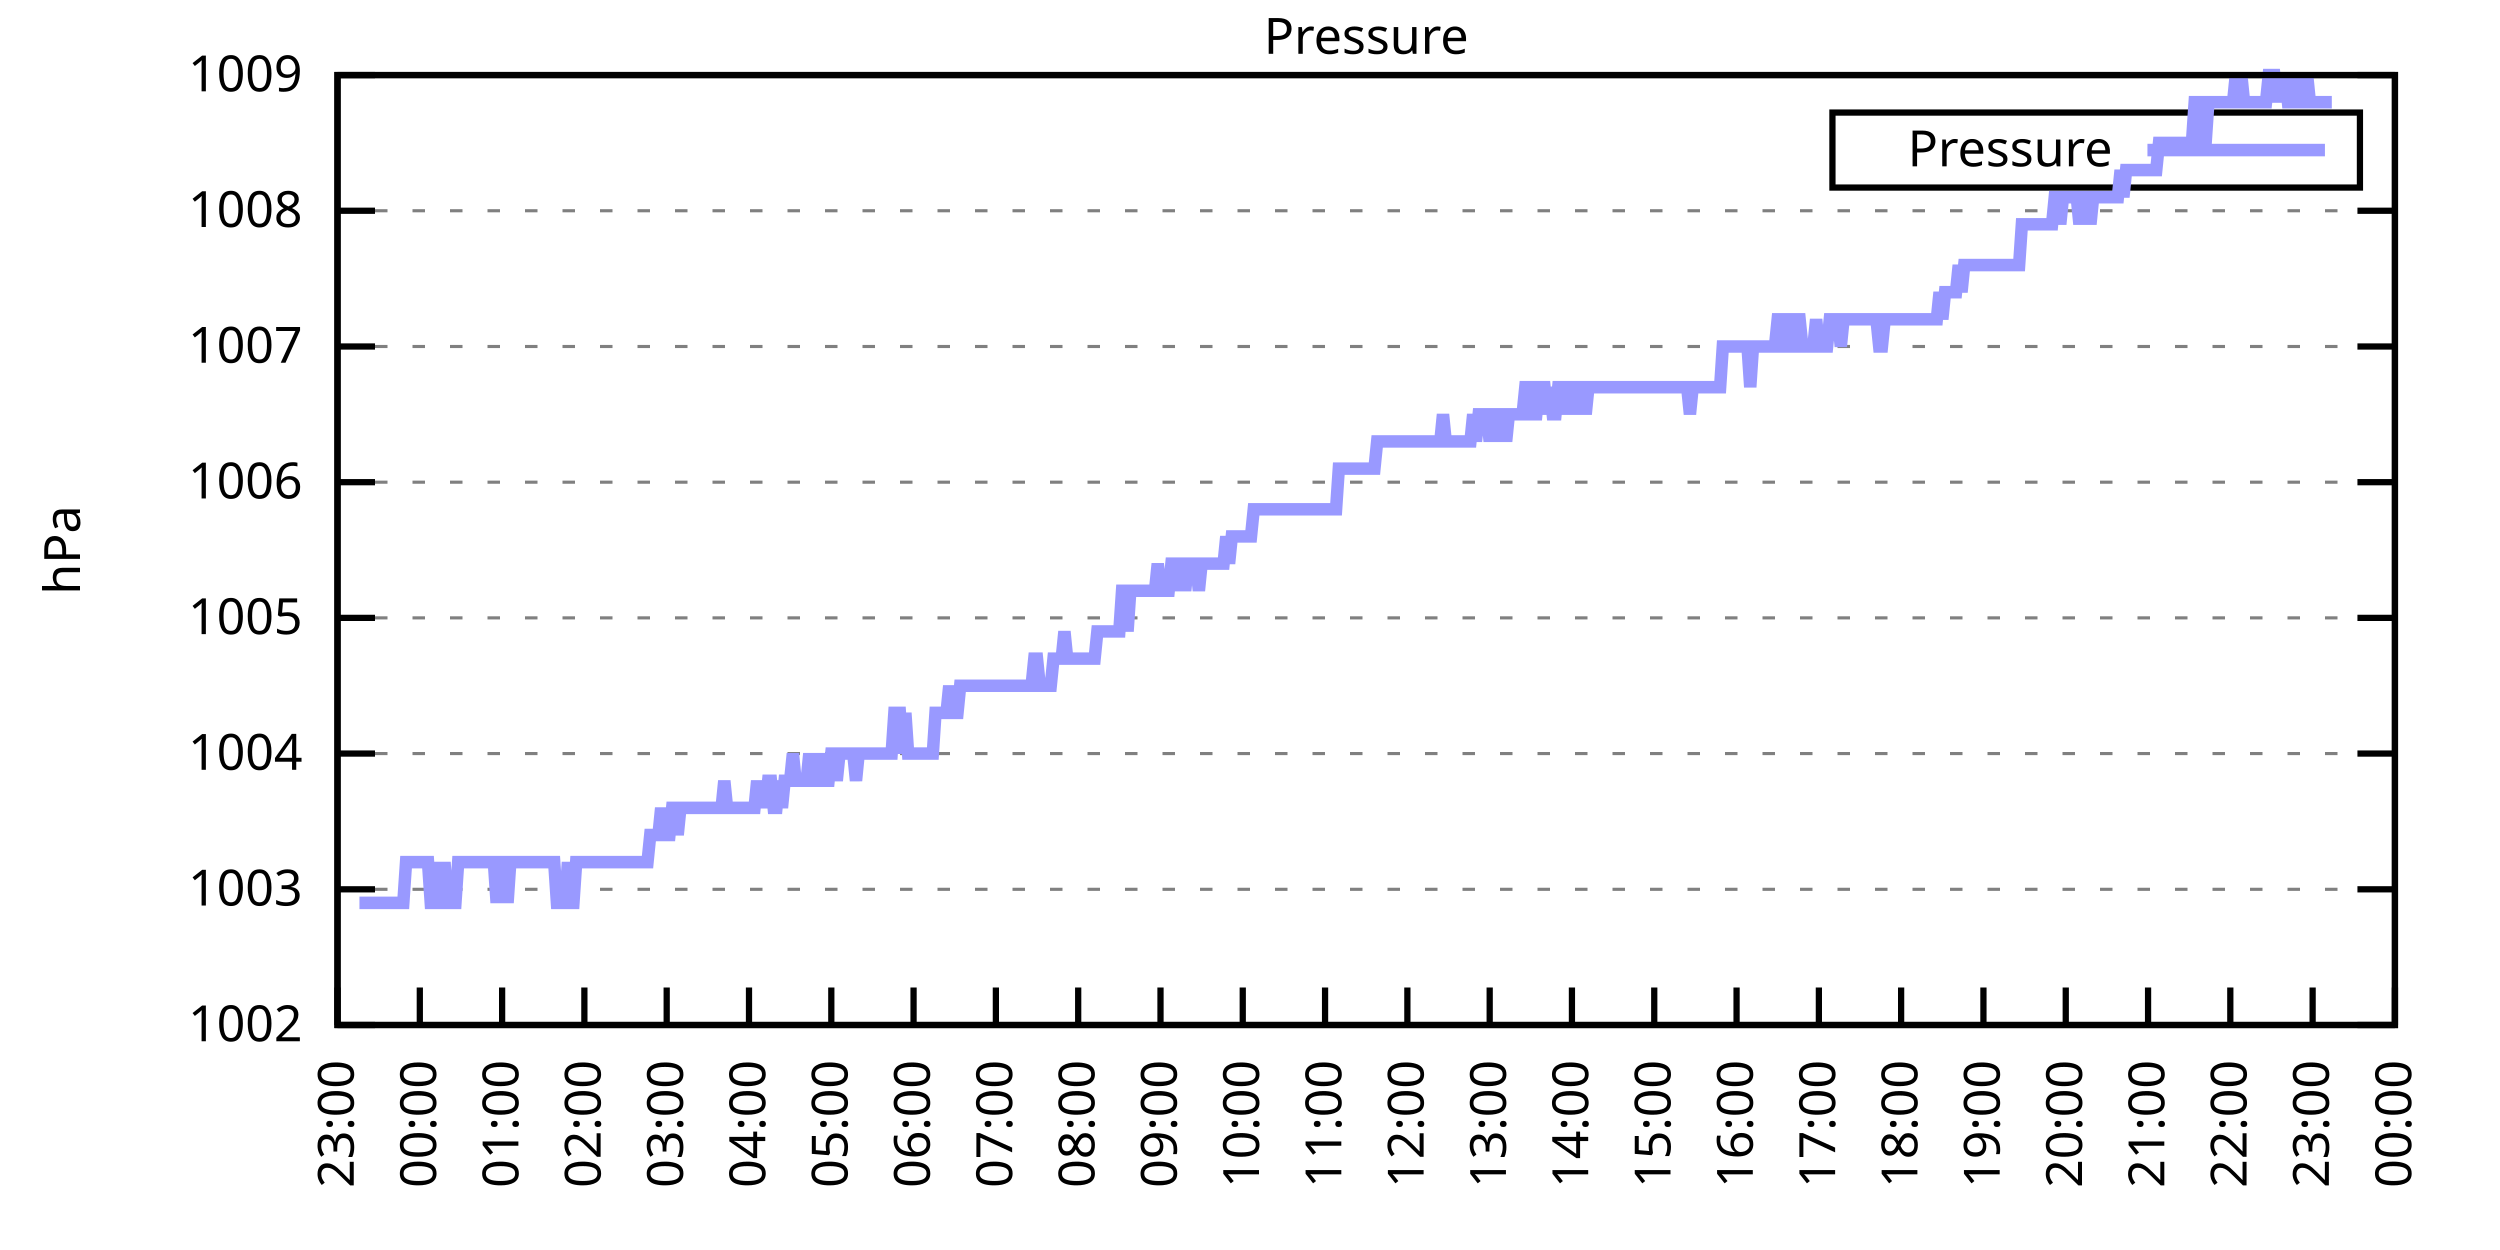
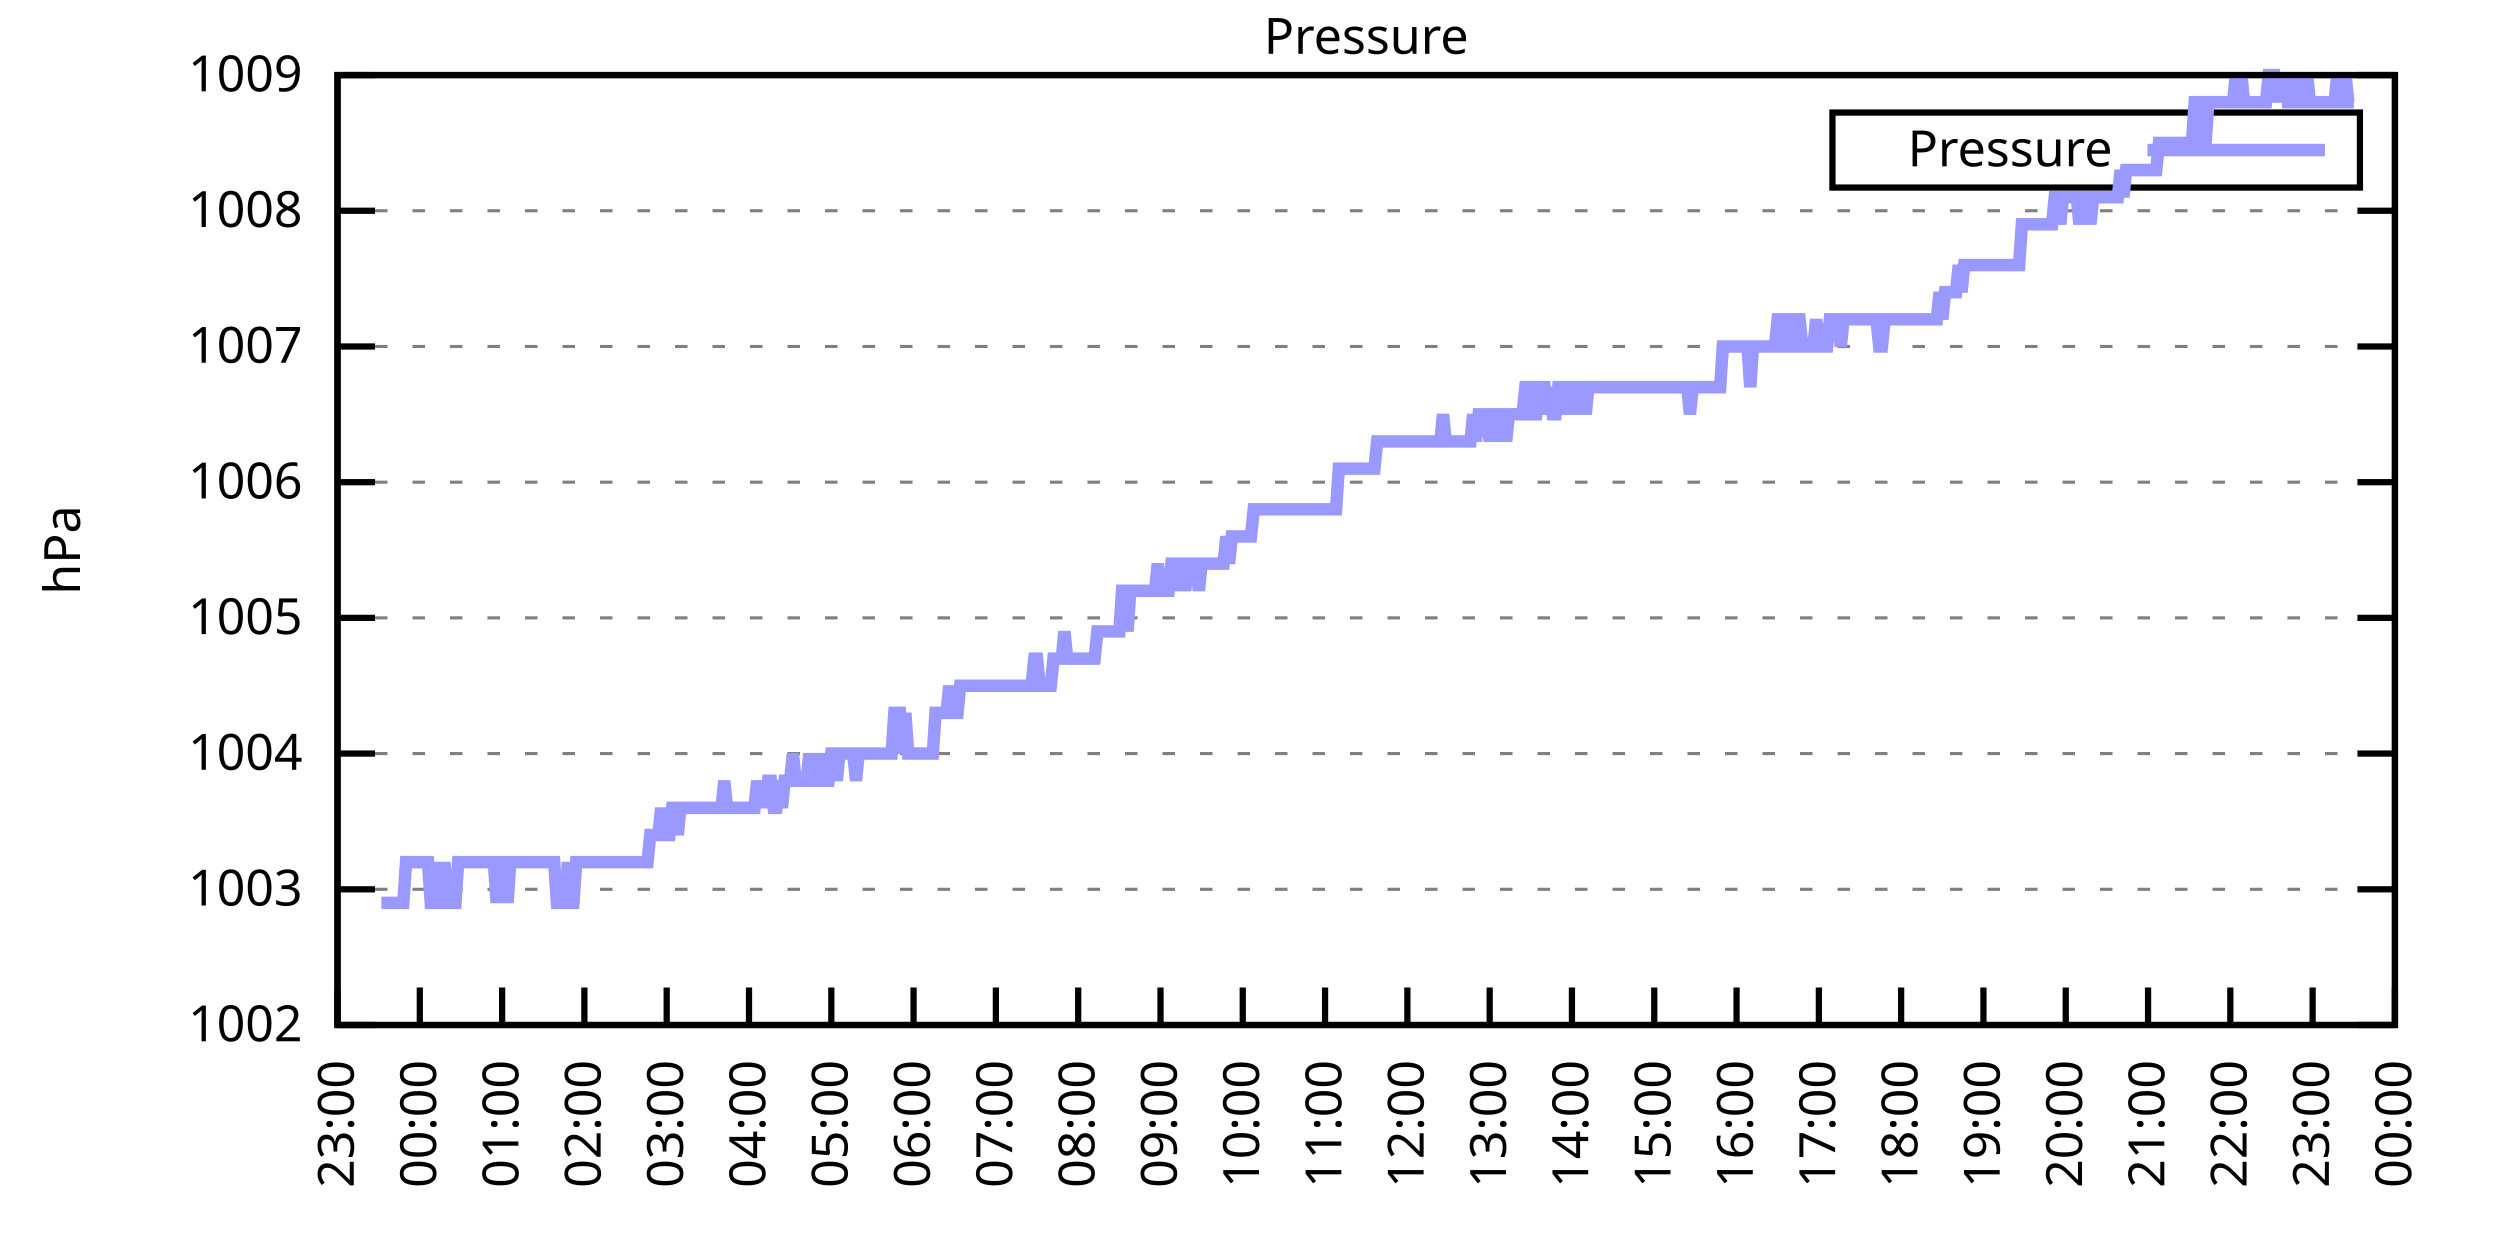
<svg xmlns="http://www.w3.org/2000/svg" xmlns:xlink="http://www.w3.org/1999/xlink" width="400" height="200" viewBox="0 0 400 200">
  <g id="gnuplot_canvas">
    <rect x="0" y="0" width="400" height="200" fill="none" />
    <defs>
      <circle id="gpDot" r="0.5" stroke-width="0.5" stroke="currentColor" />
      <path id="gpPt0" stroke-width="0.333" stroke="currentColor" d="M-1,0 h2 M0,-1 v2" />
      <path id="gpPt1" stroke-width="0.333" stroke="currentColor" d="M-1,-1 L1,1 M1,-1 L-1,1" />
      <path id="gpPt2" stroke-width="0.333" stroke="currentColor" d="M-1,0 L1,0 M0,-1 L0,1 M-1,-1 L1,1 M-1,1 L1,-1" />
      <rect id="gpPt3" stroke-width="0.333" stroke="currentColor" x="-1" y="-1" width="2" height="2" />
      <rect id="gpPt4" stroke-width="0.333" stroke="currentColor" fill="currentColor" x="-1" y="-1" width="2" height="2" />
      <circle id="gpPt5" stroke-width="0.333" stroke="currentColor" cx="0" cy="0" r="1" />
      <use xlink:href="#gpPt5" id="gpPt6" fill="currentColor" stroke="none" />
      <path id="gpPt7" stroke-width="0.333" stroke="currentColor" d="M0,-1.33 L-1.33,0.67 L1.33,0.67 z" />
      <use xlink:href="#gpPt7" id="gpPt8" fill="currentColor" stroke="none" />
      <use xlink:href="#gpPt7" id="gpPt9" stroke="currentColor" transform="rotate(180)" />
      <use xlink:href="#gpPt9" id="gpPt10" fill="currentColor" stroke="none" />
      <use xlink:href="#gpPt3" id="gpPt11" stroke="currentColor" transform="rotate(45)" />
      <use xlink:href="#gpPt11" id="gpPt12" fill="currentColor" stroke="none" />
      <path id="gpPt13" stroke-width="0.333" stroke="currentColor" d="M0,1.330 L1.265,0.411 L0.782,-1.067 L-0.782,-1.076 L-1.265,0.411 z" />
      <use xlink:href="#gpPt13" id="gpPt14" fill="currentColor" stroke="none" />
      <filter id="textbox" filterUnits="objectBoundingBox" x="0" y="0" height="1" width="1">
        <feFlood flood-color="white" flood-opacity="1" result="bgnd" />
        <feComposite in="SourceGraphic" in2="bgnd" operator="atop" />
      </filter>
      <filter id="greybox" filterUnits="objectBoundingBox" x="0" y="0" height="1" width="1">
        <feFlood flood-color="lightgrey" flood-opacity="1" result="grey" />
        <feComposite in="SourceGraphic" in2="grey" operator="atop" />
      </filter>
    </defs>
    <g fill="none" color="white" stroke="currentColor" stroke-width="1.00" stroke-linecap="butt" stroke-linejoin="miter">
</g>
    <g fill="none" color="black" stroke="currentColor" stroke-width="1.00" stroke-linecap="butt" stroke-linejoin="miter">
      <g stroke="none" shape-rendering="crispEdges">
        <polygon fill="rgb(255, 255, 255)" points="54.00,164.00 383.18,164.00 383.18,12.02 54.00,12.02 " />
      </g>
    </g>
    <g fill="none" color="black" stroke="currentColor" stroke-width="1.00" stroke-linecap="butt" stroke-linejoin="miter">
</g>
    <g fill="none" color="black" stroke="black" stroke-width="0.50" stroke-linecap="butt" stroke-linejoin="miter">
</g>
    <g fill="none" color="gray" stroke="currentColor" stroke-width="0.50" stroke-linecap="butt" stroke-linejoin="miter">
      <path stroke="gray" stroke-dasharray="2,4" class="gridline" d="M54.00,164.00 L383.19,164.00  " />
    </g>
    <g fill="none" color="gray" stroke="gray" stroke-width="1.00" stroke-linecap="butt" stroke-linejoin="miter">
</g>
    <g fill="none" color="black" stroke="currentColor" stroke-width="1.00" stroke-linecap="butt" stroke-linejoin="miter">
      <path stroke="black" d="M54.00,164.00 L60.00,164.00 M383.19,164.00 L377.19,164.00  " />
      <g transform="translate(48.40,166.60)" stroke="none" fill="black" font-family="Sans" font-size="8.00" text-anchor="end">
        <text>
          <tspan font-family="Sans"> 1002</tspan>
        </text>
      </g>
    </g>
    <g fill="none" color="black" stroke="currentColor" stroke-width="1.00" stroke-linecap="butt" stroke-linejoin="miter">
</g>
    <g fill="none" color="black" stroke="black" stroke-width="0.50" stroke-linecap="butt" stroke-linejoin="miter">
</g>
    <g fill="none" color="gray" stroke="currentColor" stroke-width="0.50" stroke-linecap="butt" stroke-linejoin="miter">
      <path stroke="gray" stroke-dasharray="2,4" class="gridline" d="M54.00,142.29 L383.19,142.29  " />
    </g>
    <g fill="none" color="gray" stroke="gray" stroke-width="1.00" stroke-linecap="butt" stroke-linejoin="miter">
</g>
    <g fill="none" color="black" stroke="currentColor" stroke-width="1.00" stroke-linecap="butt" stroke-linejoin="miter">
      <path stroke="black" d="M54.00,142.29 L60.00,142.29 M383.19,142.29 L377.19,142.29  " />
      <g transform="translate(48.40,144.89)" stroke="none" fill="black" font-family="Sans" font-size="8.00" text-anchor="end">
        <text>
          <tspan font-family="Sans"> 1003</tspan>
        </text>
      </g>
    </g>
    <g fill="none" color="black" stroke="currentColor" stroke-width="1.00" stroke-linecap="butt" stroke-linejoin="miter">
</g>
    <g fill="none" color="black" stroke="black" stroke-width="0.50" stroke-linecap="butt" stroke-linejoin="miter">
</g>
    <g fill="none" color="gray" stroke="currentColor" stroke-width="0.50" stroke-linecap="butt" stroke-linejoin="miter">
      <path stroke="gray" stroke-dasharray="2,4" class="gridline" d="M54.00,120.57 L383.19,120.57  " />
    </g>
    <g fill="none" color="gray" stroke="gray" stroke-width="1.00" stroke-linecap="butt" stroke-linejoin="miter">
</g>
    <g fill="none" color="black" stroke="currentColor" stroke-width="1.00" stroke-linecap="butt" stroke-linejoin="miter">
      <path stroke="black" d="M54.00,120.57 L60.00,120.57 M383.19,120.57 L377.19,120.57  " />
      <g transform="translate(48.40,123.17)" stroke="none" fill="black" font-family="Sans" font-size="8.00" text-anchor="end">
        <text>
          <tspan font-family="Sans"> 1004</tspan>
        </text>
      </g>
    </g>
    <g fill="none" color="black" stroke="currentColor" stroke-width="1.00" stroke-linecap="butt" stroke-linejoin="miter">
</g>
    <g fill="none" color="black" stroke="black" stroke-width="0.50" stroke-linecap="butt" stroke-linejoin="miter">
</g>
    <g fill="none" color="gray" stroke="currentColor" stroke-width="0.50" stroke-linecap="butt" stroke-linejoin="miter">
      <path stroke="gray" stroke-dasharray="2,4" class="gridline" d="M54.00,98.86 L383.19,98.86  " />
    </g>
    <g fill="none" color="gray" stroke="gray" stroke-width="1.00" stroke-linecap="butt" stroke-linejoin="miter">
</g>
    <g fill="none" color="black" stroke="currentColor" stroke-width="1.00" stroke-linecap="butt" stroke-linejoin="miter">
      <path stroke="black" d="M54.00,98.86 L60.00,98.86 M383.19,98.86 L377.19,98.86  " />
      <g transform="translate(48.40,101.46)" stroke="none" fill="black" font-family="Sans" font-size="8.00" text-anchor="end">
        <text>
          <tspan font-family="Sans"> 1005</tspan>
        </text>
      </g>
    </g>
    <g fill="none" color="black" stroke="currentColor" stroke-width="1.00" stroke-linecap="butt" stroke-linejoin="miter">
</g>
    <g fill="none" color="black" stroke="black" stroke-width="0.50" stroke-linecap="butt" stroke-linejoin="miter">
</g>
    <g fill="none" color="gray" stroke="currentColor" stroke-width="0.50" stroke-linecap="butt" stroke-linejoin="miter">
      <path stroke="gray" stroke-dasharray="2,4" class="gridline" d="M54.00,77.15 L383.19,77.15  " />
    </g>
    <g fill="none" color="gray" stroke="gray" stroke-width="1.00" stroke-linecap="butt" stroke-linejoin="miter">
</g>
    <g fill="none" color="black" stroke="currentColor" stroke-width="1.00" stroke-linecap="butt" stroke-linejoin="miter">
      <path stroke="black" d="M54.00,77.15 L60.00,77.15 M383.19,77.15 L377.19,77.15  " />
      <g transform="translate(48.40,79.75)" stroke="none" fill="black" font-family="Sans" font-size="8.00" text-anchor="end">
        <text>
          <tspan font-family="Sans"> 1006</tspan>
        </text>
      </g>
    </g>
    <g fill="none" color="black" stroke="currentColor" stroke-width="1.00" stroke-linecap="butt" stroke-linejoin="miter">
</g>
    <g fill="none" color="black" stroke="black" stroke-width="0.50" stroke-linecap="butt" stroke-linejoin="miter">
</g>
    <g fill="none" color="gray" stroke="currentColor" stroke-width="0.50" stroke-linecap="butt" stroke-linejoin="miter">
      <path stroke="gray" stroke-dasharray="2,4" class="gridline" d="M54.00,55.44 L383.19,55.44  " />
    </g>
    <g fill="none" color="gray" stroke="gray" stroke-width="1.00" stroke-linecap="butt" stroke-linejoin="miter">
</g>
    <g fill="none" color="black" stroke="currentColor" stroke-width="1.00" stroke-linecap="butt" stroke-linejoin="miter">
      <path stroke="black" d="M54.00,55.44 L60.00,55.44 M383.19,55.44 L377.19,55.44  " />
      <g transform="translate(48.40,58.04)" stroke="none" fill="black" font-family="Sans" font-size="8.00" text-anchor="end">
        <text>
          <tspan font-family="Sans"> 1007</tspan>
        </text>
      </g>
    </g>
    <g fill="none" color="black" stroke="currentColor" stroke-width="1.00" stroke-linecap="butt" stroke-linejoin="miter">
</g>
    <g fill="none" color="black" stroke="black" stroke-width="0.50" stroke-linecap="butt" stroke-linejoin="miter">
</g>
    <g fill="none" color="gray" stroke="currentColor" stroke-width="0.50" stroke-linecap="butt" stroke-linejoin="miter">
      <path stroke="gray" stroke-dasharray="2,4" class="gridline" d="M54.00,33.72 L383.19,33.72  " />
    </g>
    <g fill="none" color="gray" stroke="gray" stroke-width="1.00" stroke-linecap="butt" stroke-linejoin="miter">
</g>
    <g fill="none" color="black" stroke="currentColor" stroke-width="1.00" stroke-linecap="butt" stroke-linejoin="miter">
      <path stroke="black" d="M54.00,33.72 L60.00,33.72 M383.19,33.72 L377.19,33.72  " />
      <g transform="translate(48.40,36.32)" stroke="none" fill="black" font-family="Sans" font-size="8.00" text-anchor="end">
        <text>
          <tspan font-family="Sans"> 1008</tspan>
        </text>
      </g>
    </g>
    <g fill="none" color="black" stroke="currentColor" stroke-width="1.00" stroke-linecap="butt" stroke-linejoin="miter">
</g>
    <g fill="none" color="black" stroke="black" stroke-width="0.50" stroke-linecap="butt" stroke-linejoin="miter">
</g>
    <g fill="none" color="gray" stroke="currentColor" stroke-width="0.50" stroke-linecap="butt" stroke-linejoin="miter">
      <path stroke="gray" stroke-dasharray="2,4" class="gridline" d="M54.00,12.01 L383.19,12.01  " />
    </g>
    <g fill="none" color="gray" stroke="gray" stroke-width="1.00" stroke-linecap="butt" stroke-linejoin="miter">
</g>
    <g fill="none" color="black" stroke="currentColor" stroke-width="1.00" stroke-linecap="butt" stroke-linejoin="miter">
      <path stroke="black" d="M54.00,12.01 L60.00,12.01 M383.19,12.01 L377.19,12.01  " />
      <g transform="translate(48.40,14.61)" stroke="none" fill="black" font-family="Sans" font-size="8.00" text-anchor="end">
        <text>
          <tspan font-family="Sans"> 1009</tspan>
        </text>
      </g>
    </g>
    <g fill="none" color="black" stroke="currentColor" stroke-width="1.00" stroke-linecap="butt" stroke-linejoin="miter">
      <path stroke="black" d="M54.00,164.00 L54.00,158.00  " />
      <g transform="translate(56.60,169.60) rotate(270.00)" stroke="none" fill="black" font-family="Sans" font-size="8.00" text-anchor="end">
        <text>
          <tspan font-family="Sans">23:00</tspan>
        </text>
      </g>
    </g>
    <g fill="none" color="black" stroke="currentColor" stroke-width="1.00" stroke-linecap="butt" stroke-linejoin="miter">
      <path stroke="black" d="M67.17,164.00 L67.17,158.00  " />
      <g transform="translate(69.77,169.60) rotate(270.00)" stroke="none" fill="black" font-family="Sans" font-size="8.00" text-anchor="end">
        <text>
          <tspan font-family="Sans">00:00</tspan>
        </text>
      </g>
    </g>
    <g fill="none" color="black" stroke="currentColor" stroke-width="1.00" stroke-linecap="butt" stroke-linejoin="miter">
      <path stroke="black" d="M80.34,164.00 L80.34,158.00  " />
      <g transform="translate(82.94,169.60) rotate(270.00)" stroke="none" fill="black" font-family="Sans" font-size="8.00" text-anchor="end">
        <text>
          <tspan font-family="Sans">01:00</tspan>
        </text>
      </g>
    </g>
    <g fill="none" color="black" stroke="currentColor" stroke-width="1.00" stroke-linecap="butt" stroke-linejoin="miter">
      <path stroke="black" d="M93.50,164.00 L93.50,158.00  " />
      <g transform="translate(96.10,169.60) rotate(270.00)" stroke="none" fill="black" font-family="Sans" font-size="8.00" text-anchor="end">
        <text>
          <tspan font-family="Sans">02:00</tspan>
        </text>
      </g>
    </g>
    <g fill="none" color="black" stroke="currentColor" stroke-width="1.00" stroke-linecap="butt" stroke-linejoin="miter">
      <path stroke="black" d="M106.67,164.00 L106.67,158.00  " />
      <g transform="translate(109.27,169.60) rotate(270.00)" stroke="none" fill="black" font-family="Sans" font-size="8.00" text-anchor="end">
        <text>
          <tspan font-family="Sans">03:00</tspan>
        </text>
      </g>
    </g>
    <g fill="none" color="black" stroke="currentColor" stroke-width="1.00" stroke-linecap="butt" stroke-linejoin="miter">
      <path stroke="black" d="M119.84,164.00 L119.84,158.00  " />
      <g transform="translate(122.44,169.60) rotate(270.00)" stroke="none" fill="black" font-family="Sans" font-size="8.00" text-anchor="end">
        <text>
          <tspan font-family="Sans">04:00</tspan>
        </text>
      </g>
    </g>
    <g fill="none" color="black" stroke="currentColor" stroke-width="1.00" stroke-linecap="butt" stroke-linejoin="miter">
      <path stroke="black" d="M133.01,164.00 L133.01,158.00  " />
      <g transform="translate(135.61,169.60) rotate(270.00)" stroke="none" fill="black" font-family="Sans" font-size="8.00" text-anchor="end">
        <text>
          <tspan font-family="Sans">05:00</tspan>
        </text>
      </g>
    </g>
    <g fill="none" color="black" stroke="currentColor" stroke-width="1.00" stroke-linecap="butt" stroke-linejoin="miter">
      <path stroke="black" d="M146.17,164.00 L146.17,158.00  " />
      <g transform="translate(148.77,169.60) rotate(270.00)" stroke="none" fill="black" font-family="Sans" font-size="8.00" text-anchor="end">
        <text>
          <tspan font-family="Sans">06:00</tspan>
        </text>
      </g>
    </g>
    <g fill="none" color="black" stroke="currentColor" stroke-width="1.00" stroke-linecap="butt" stroke-linejoin="miter">
      <path stroke="black" d="M159.34,164.00 L159.34,158.00  " />
      <g transform="translate(161.94,169.60) rotate(270.00)" stroke="none" fill="black" font-family="Sans" font-size="8.00" text-anchor="end">
        <text>
          <tspan font-family="Sans">07:00</tspan>
        </text>
      </g>
    </g>
    <g fill="none" color="black" stroke="currentColor" stroke-width="1.00" stroke-linecap="butt" stroke-linejoin="miter">
      <path stroke="black" d="M172.51,164.00 L172.51,158.00  " />
      <g transform="translate(175.11,169.60) rotate(270.00)" stroke="none" fill="black" font-family="Sans" font-size="8.00" text-anchor="end">
        <text>
          <tspan font-family="Sans">08:00</tspan>
        </text>
      </g>
    </g>
    <g fill="none" color="black" stroke="currentColor" stroke-width="1.00" stroke-linecap="butt" stroke-linejoin="miter">
      <path stroke="black" d="M185.68,164.00 L185.68,158.00  " />
      <g transform="translate(188.28,169.60) rotate(270.00)" stroke="none" fill="black" font-family="Sans" font-size="8.00" text-anchor="end">
        <text>
          <tspan font-family="Sans">09:00</tspan>
        </text>
      </g>
    </g>
    <g fill="none" color="black" stroke="currentColor" stroke-width="1.00" stroke-linecap="butt" stroke-linejoin="miter">
      <path stroke="black" d="M198.84,164.00 L198.84,158.00  " />
      <g transform="translate(201.44,169.60) rotate(270.00)" stroke="none" fill="black" font-family="Sans" font-size="8.00" text-anchor="end">
        <text>
          <tspan font-family="Sans">10:00</tspan>
        </text>
      </g>
    </g>
    <g fill="none" color="black" stroke="currentColor" stroke-width="1.00" stroke-linecap="butt" stroke-linejoin="miter">
      <path stroke="black" d="M212.01,164.00 L212.01,158.00  " />
      <g transform="translate(214.61,169.60) rotate(270.00)" stroke="none" fill="black" font-family="Sans" font-size="8.00" text-anchor="end">
        <text>
          <tspan font-family="Sans">11:00</tspan>
        </text>
      </g>
    </g>
    <g fill="none" color="black" stroke="currentColor" stroke-width="1.00" stroke-linecap="butt" stroke-linejoin="miter">
      <path stroke="black" d="M225.18,164.00 L225.18,158.00  " />
      <g transform="translate(227.78,169.60) rotate(270.00)" stroke="none" fill="black" font-family="Sans" font-size="8.00" text-anchor="end">
        <text>
          <tspan font-family="Sans">12:00</tspan>
        </text>
      </g>
    </g>
    <g fill="none" color="black" stroke="currentColor" stroke-width="1.00" stroke-linecap="butt" stroke-linejoin="miter">
      <path stroke="black" d="M238.35,164.00 L238.35,158.00  " />
      <g transform="translate(240.95,169.60) rotate(270.00)" stroke="none" fill="black" font-family="Sans" font-size="8.00" text-anchor="end">
        <text>
          <tspan font-family="Sans">13:00</tspan>
        </text>
      </g>
    </g>
    <g fill="none" color="black" stroke="currentColor" stroke-width="1.00" stroke-linecap="butt" stroke-linejoin="miter">
      <path stroke="black" d="M251.51,164.00 L251.51,158.00  " />
      <g transform="translate(254.11,169.60) rotate(270.00)" stroke="none" fill="black" font-family="Sans" font-size="8.00" text-anchor="end">
        <text>
          <tspan font-family="Sans">14:00</tspan>
        </text>
      </g>
    </g>
    <g fill="none" color="black" stroke="currentColor" stroke-width="1.00" stroke-linecap="butt" stroke-linejoin="miter">
      <path stroke="black" d="M264.68,164.00 L264.68,158.00  " />
      <g transform="translate(267.28,169.60) rotate(270.00)" stroke="none" fill="black" font-family="Sans" font-size="8.00" text-anchor="end">
        <text>
          <tspan font-family="Sans">15:00</tspan>
        </text>
      </g>
    </g>
    <g fill="none" color="black" stroke="currentColor" stroke-width="1.00" stroke-linecap="butt" stroke-linejoin="miter">
      <path stroke="black" d="M277.85,164.00 L277.85,158.00  " />
      <g transform="translate(280.45,169.60) rotate(270.00)" stroke="none" fill="black" font-family="Sans" font-size="8.00" text-anchor="end">
        <text>
          <tspan font-family="Sans">16:00</tspan>
        </text>
      </g>
    </g>
    <g fill="none" color="black" stroke="currentColor" stroke-width="1.00" stroke-linecap="butt" stroke-linejoin="miter">
      <path stroke="black" d="M291.02,164.00 L291.02,158.00  " />
      <g transform="translate(293.62,169.60) rotate(270.00)" stroke="none" fill="black" font-family="Sans" font-size="8.00" text-anchor="end">
        <text>
          <tspan font-family="Sans">17:00</tspan>
        </text>
      </g>
    </g>
    <g fill="none" color="black" stroke="currentColor" stroke-width="1.00" stroke-linecap="butt" stroke-linejoin="miter">
      <path stroke="black" d="M304.18,164.00 L304.18,158.00  " />
      <g transform="translate(306.78,169.60) rotate(270.00)" stroke="none" fill="black" font-family="Sans" font-size="8.00" text-anchor="end">
        <text>
          <tspan font-family="Sans">18:00</tspan>
        </text>
      </g>
    </g>
    <g fill="none" color="black" stroke="currentColor" stroke-width="1.00" stroke-linecap="butt" stroke-linejoin="miter">
      <path stroke="black" d="M317.35,164.00 L317.35,158.00  " />
      <g transform="translate(319.95,169.60) rotate(270.00)" stroke="none" fill="black" font-family="Sans" font-size="8.00" text-anchor="end">
        <text>
          <tspan font-family="Sans">19:00</tspan>
        </text>
      </g>
    </g>
    <g fill="none" color="black" stroke="currentColor" stroke-width="1.00" stroke-linecap="butt" stroke-linejoin="miter">
      <path stroke="black" d="M330.52,164.00 L330.52,158.00  " />
      <g transform="translate(333.12,169.60) rotate(270.00)" stroke="none" fill="black" font-family="Sans" font-size="8.00" text-anchor="end">
        <text>
          <tspan font-family="Sans">20:00</tspan>
        </text>
      </g>
    </g>
    <g fill="none" color="black" stroke="currentColor" stroke-width="1.00" stroke-linecap="butt" stroke-linejoin="miter">
      <path stroke="black" d="M343.69,164.00 L343.69,158.00  " />
      <g transform="translate(346.29,169.60) rotate(270.00)" stroke="none" fill="black" font-family="Sans" font-size="8.00" text-anchor="end">
        <text>
          <tspan font-family="Sans">21:00</tspan>
        </text>
      </g>
    </g>
    <g fill="none" color="black" stroke="currentColor" stroke-width="1.00" stroke-linecap="butt" stroke-linejoin="miter">
      <path stroke="black" d="M356.85,164.00 L356.85,158.00  " />
      <g transform="translate(359.45,169.60) rotate(270.00)" stroke="none" fill="black" font-family="Sans" font-size="8.00" text-anchor="end">
        <text>
          <tspan font-family="Sans">22:00</tspan>
        </text>
      </g>
    </g>
    <g fill="none" color="black" stroke="currentColor" stroke-width="1.00" stroke-linecap="butt" stroke-linejoin="miter">
      <path stroke="black" d="M370.02,164.00 L370.02,158.00  " />
      <g transform="translate(372.62,169.60) rotate(270.00)" stroke="none" fill="black" font-family="Sans" font-size="8.00" text-anchor="end">
        <text>
          <tspan font-family="Sans">23:00</tspan>
        </text>
      </g>
    </g>
    <g fill="none" color="black" stroke="currentColor" stroke-width="1.00" stroke-linecap="butt" stroke-linejoin="miter">
      <path stroke="black" d="M383.19,164.00 L383.19,158.00  " />
      <g transform="translate(385.79,169.60) rotate(270.00)" stroke="none" fill="black" font-family="Sans" font-size="8.00" text-anchor="end">
        <text>
          <tspan font-family="Sans">00:00</tspan>
        </text>
      </g>
    </g>
    <g fill="none" color="black" stroke="currentColor" stroke-width="1.00" stroke-linecap="butt" stroke-linejoin="miter">
</g>
    <g fill="none" color="black" stroke="currentColor" stroke-width="1.00" stroke-linecap="butt" stroke-linejoin="miter">
      <path stroke="black" d="M54.00,12.01 L54.00,164.00 L383.19,164.00 L383.19,12.01 L54.00,12.01 Z  " />
    </g>
    <g fill="none" color="black" stroke="currentColor" stroke-width="1.00" stroke-linecap="butt" stroke-linejoin="miter">
</g>
    <g fill="none" color="black" stroke="currentColor" stroke-width="1.00" stroke-linecap="butt" stroke-linejoin="miter">
      <path stroke="black" d="M293.19,30.01 L293.19,18.01 L377.59,18.01 L377.59,30.01 L293.19,30.01 Z  " />
    </g>
    <g id="Pressure_plot_1">
      <g fill="none" color="white" stroke="black" stroke-width="2.00" stroke-linecap="butt" stroke-linejoin="miter">
</g>
      <g fill="none" color="black" stroke="currentColor" stroke-width="2.00" stroke-linecap="butt" stroke-linejoin="miter">
        <g transform="translate(337.99,26.61)" stroke="none" fill="black" font-family="Sans" font-size="8.00" text-anchor="end">
          <text>
            <tspan font-family="Sans">Pressure</tspan>
          </text>
        </g>
      </g>
      <g fill="none" color="black" stroke="currentColor" stroke-width="2.00" stroke-linecap="butt" stroke-linejoin="miter">
-         <path stroke="rgb(153, 153, 255)" d="M343.59,24.01 L371.99,24.01 M57.51,144.46 L57.95,144.46 L58.39,144.46 L58.83,144.46 L59.27,144.46 L59.71,144.46   L60.14,144.46 L60.58,144.46 L61.02,144.46 L61.46,144.46 L61.90,144.46 L62.34,144.46 L62.78,144.46 L63.22,144.46   L63.66,144.46 L64.10,144.46 L64.53,144.46 L64.97,137.94 L65.41,137.94 L65.85,137.94 L66.29,137.94 L66.73,137.94   L67.17,137.94 L67.61,137.94 L68.05,137.94 L68.48,137.94 L68.92,144.46 L69.36,144.46 L69.80,144.46 L70.24,137.94   L70.68,144.46 L71.12,137.94 L71.56,144.46 L72.00,144.46 L72.43,144.46 L72.87,144.46 L73.31,137.94 L73.75,137.94   L74.19,137.94 L74.63,137.94 L75.07,137.94 L75.51,137.94 L75.95,137.94 L76.38,137.94 L76.82,137.94 L77.26,137.94   L77.70,137.94 L78.14,137.94 L78.58,137.94 L79.02,137.94 L79.46,144.46 L79.90,137.94 L80.34,137.94 L80.77,137.94   L81.21,144.46 L81.65,137.94 L82.09,137.94 L82.53,137.94 L82.97,137.94 L83.41,137.94 L83.85,137.94 L84.29,137.94   L84.72,137.94 L85.16,137.94 L85.60,137.94 L86.04,137.94 L86.48,137.94 L86.92,137.94 L87.36,137.94 L87.80,137.94   L88.24,137.94 L88.67,137.94 L89.11,144.46 L89.55,144.46 L89.99,144.46 L90.43,144.46 L90.87,137.94 L91.31,144.46   L91.75,144.46 L92.19,137.94 L92.62,137.94 L93.06,137.94 L93.50,137.94 L93.94,137.94 L94.38,137.94 L94.82,137.94   L95.26,137.94 L95.70,137.94 L96.14,137.94 L96.58,137.94 L97.01,137.94 L97.45,137.94 L97.89,137.94 L98.33,137.94   L98.77,137.94 L99.21,137.94 L99.65,137.94 L100.09,137.94 L100.53,137.94 L100.96,137.94 L101.40,137.94 L101.84,137.94   L102.28,137.94 L102.72,137.94 L103.16,137.94 L103.60,137.94 L104.04,133.60 L104.48,133.60 L104.91,133.60 L105.35,133.60   L105.79,129.26 L106.23,133.60 L106.67,133.60 L107.11,133.60 L107.55,129.26 L107.99,129.26 L108.43,133.60 L108.87,129.26   L109.30,129.26 L109.74,129.26 L110.18,129.26 L110.62,129.26 L111.06,129.26 L111.50,129.26 L111.94,129.26 L112.38,129.26   L112.82,129.26 L113.25,129.26 L113.69,129.26 L114.13,129.26 L114.57,129.26 L115.01,129.26 L115.45,129.26 L115.89,124.92   L116.33,129.26 L116.77,129.26 L117.20,129.26 L117.64,129.26 L118.08,129.26 L118.52,129.26 L118.96,129.26 L119.40,129.26   L119.84,129.26 L120.28,129.26 L120.72,129.26 L121.15,124.92 L121.59,129.26 L122.03,124.92 L122.47,129.26 L122.91,124.92   L123.35,124.92 L123.79,129.26 L124.23,129.26 L124.67,124.92 L125.11,129.26 L125.54,124.92 L125.98,124.92 L126.42,124.92   L126.86,120.57 L127.30,124.92 L127.74,124.92 L128.18,124.92 L128.62,124.92 L129.06,124.92 L129.49,120.57 L129.93,124.92   L130.37,124.92 L130.81,124.92 L131.25,120.57 L131.69,124.92 L132.13,124.92 L132.57,124.92 L133.01,120.57 L133.44,120.57   L133.88,124.92 L134.32,120.57 L134.76,120.57 L135.20,120.57 L135.64,120.57 L136.08,120.57 L136.52,120.57 L136.96,124.92   L137.39,120.57 L137.83,120.57 L138.27,120.57 L138.71,120.57 L139.15,120.57 L139.59,120.57 L140.03,120.57 L140.47,120.57   L140.91,120.57 L141.35,120.57 L141.78,120.57 L142.22,120.57 L142.66,120.57 L143.10,114.06 L143.54,114.06 L143.98,114.06   L144.42,120.57 L144.86,114.06 L145.30,120.57 L145.73,120.57 L146.17,120.57 L146.61,120.57 L147.05,120.57 L147.49,120.57   L147.93,120.57 L148.37,120.57 L148.81,120.57 L149.25,120.57 L149.68,114.06 L150.12,114.06 L150.56,114.06 L151.00,114.06   L151.44,114.06 L151.88,109.72 L152.32,114.06 L152.76,114.06 L153.20,114.06 L153.63,109.72 L154.07,109.72 L154.51,109.72   L154.95,109.72 L155.39,109.72 L155.83,109.72 L156.27,109.72 L156.71,109.72 L157.15,109.72 L157.59,109.72 L158.02,109.72   L158.46,109.72 L158.90,109.72 L159.34,109.72 L159.78,109.72 L160.22,109.72 L160.66,109.72 L161.10,109.72 L161.54,109.72   L161.97,109.72 L162.41,109.72 L162.85,109.72 L163.29,109.72 L163.73,109.72 L164.17,109.72 L164.61,109.72 L165.05,109.72   L165.49,105.38 L165.92,105.38 L166.36,109.72 L166.80,109.72 L167.24,109.72 L167.68,109.72 L168.12,109.72 L168.56,105.38   L169.00,105.38 L169.44,105.38 L169.87,105.38 L170.31,101.03 L170.75,105.38 L171.19,105.38 L171.63,105.38 L172.07,105.38   L172.51,105.38 L172.95,105.38 L173.39,105.38 L173.83,105.38 L174.26,105.38 L174.70,105.38 L175.14,105.38 L175.58,101.03   L176.02,101.03 L176.46,101.03 L176.90,101.03 L177.34,101.03 L177.78,101.03 L178.21,101.03 L178.65,101.03 L179.09,101.03   L179.53,94.52 L179.97,94.52 L180.41,101.03 L180.85,94.52 L181.29,94.52 L181.73,94.52 L182.16,94.52 L182.60,94.52   L183.04,94.52 L183.48,94.52 L183.92,94.52 L184.36,94.52 L184.80,94.52 L185.24,90.18 L185.68,94.52 L186.11,94.52   L186.55,94.52 L186.99,94.52 L187.43,90.18 L187.87,90.18 L188.31,94.52 L188.75,90.18 L189.19,90.18 L189.63,94.52   L190.07,90.18 L190.50,90.18 L190.94,90.18 L191.38,90.18 L191.82,94.52 L192.26,90.18 L192.70,90.18 L193.14,90.18   L193.58,90.18 L194.02,90.18 L194.45,90.18 L194.89,90.18 L195.33,90.18 L195.77,90.18 L196.21,85.83 L196.65,90.18   L197.09,85.83 L197.53,85.83 L197.97,85.83 L198.40,85.83 L198.84,85.83 L199.28,85.83 L199.72,85.83 L200.16,85.83   L200.60,81.49 L201.04,81.49 L201.48,81.49 L201.92,81.49 L202.35,81.49 L202.79,81.49 L203.23,81.49 L203.67,81.49   L204.11,81.49 L204.55,81.49 L204.99,81.49 L205.43,81.49 L205.87,81.49 L206.31,81.49 L206.74,81.49 L207.18,81.49   L207.62,81.49 L208.06,81.49 L208.50,81.49 L208.94,81.49 L209.38,81.49 L209.82,81.49 L210.26,81.49 L210.69,81.49   L211.13,81.49 L211.57,81.49 L212.01,81.49 L212.45,81.49 L212.89,81.49 L213.33,81.49 L213.77,81.49 L214.21,74.98   L214.64,74.98 L215.08,74.98 L215.52,74.98 L215.96,74.98 L216.40,74.98 L216.84,74.98 L217.28,74.98 L217.72,74.98   L218.16,74.98 L218.60,74.98 L219.03,74.98 L219.47,74.98 L219.91,74.98 L220.35,70.63 L220.79,70.63 L221.23,70.63   L221.67,70.63 L222.11,70.63 L222.55,70.63 L222.98,70.63 L223.42,70.63 L223.86,70.63 L224.30,70.63 L224.74,70.63   L225.18,70.63 L225.62,70.63 L226.06,70.63 L226.50,70.63 L226.93,70.63 L227.37,70.63 L227.81,70.63 L228.25,70.63   L228.69,70.63 L229.13,70.63 L229.57,70.63 L230.01,70.63 L230.45,70.63 L230.88,66.29 L231.32,70.63 L231.76,70.63   L232.20,70.63 L232.64,70.63 L233.08,70.63 L233.52,70.63 L233.96,70.63 L234.40,70.63 L234.84,70.63 L235.27,70.63   L235.71,66.29 L236.15,70.63 L236.59,66.29 L237.03,66.29 L237.47,66.29 L237.91,66.29 L238.35,70.63 L238.79,66.29   L239.22,70.63 L239.66,66.29 L240.10,66.29 L240.54,66.29 L240.98,70.63 L241.42,66.29 L241.86,66.29 L242.30,66.29   L242.74,66.29 L243.17,66.29 L243.61,66.29 L244.05,61.95 L244.49,61.95 L244.93,61.95 L245.37,66.29 L245.81,66.29   L246.25,61.95 L246.69,61.95 L247.12,61.95 L247.56,66.29 L248.00,61.95 L248.44,66.29 L248.88,66.29 L249.32,61.95   L249.76,61.95 L250.20,66.29 L250.64,61.95 L251.08,61.95 L251.51,66.29 L251.95,61.95 L252.39,66.29 L252.83,61.95   L253.27,61.95 L253.71,66.29 L254.15,61.95 L254.59,61.95 L255.03,61.95 L255.46,61.95 L255.90,61.95 L256.34,61.95   L256.78,61.95 L257.22,61.95 L257.66,61.95 L258.10,61.95 L258.54,61.95 L258.98,61.95 L259.41,61.95 L259.85,61.95   L260.29,61.95 L260.73,61.95 L261.17,61.95 L261.61,61.95 L262.05,61.95 L262.49,61.95 L262.93,61.95 L263.36,61.95   L263.80,61.95 L264.24,61.95 L264.68,61.95 L265.12,61.95 L265.56,61.95 L266.00,61.95 L266.44,61.95 L266.88,61.95   L267.32,61.95 L267.75,61.95 L268.19,61.95 L268.63,61.95 L269.07,61.95 L269.51,61.95 L269.95,61.95 L270.39,66.29   L270.83,61.95 L271.27,61.95 L271.70,61.95 L272.14,61.95 L272.58,61.95 L273.02,61.95 L273.46,61.95 L273.90,61.95   L274.34,61.95 L274.78,61.95 L275.22,61.95 L275.65,55.44 L276.09,55.44 L276.53,55.44 L276.97,55.44 L277.41,55.44   L277.85,55.44 L278.29,55.44 L278.73,55.44 L279.17,55.44 L279.60,55.44 L280.04,61.95 L280.48,55.44 L280.92,55.44   L281.36,55.44 L281.80,55.44 L282.24,55.44 L282.68,55.44 L283.12,55.44 L283.56,55.44 L283.99,55.44 L284.43,51.09   L284.87,51.09 L285.31,51.09 L285.75,55.44 L286.19,55.44 L286.63,55.44 L287.07,51.09 L287.51,51.09 L287.94,51.09   L288.38,55.44 L288.82,55.44 L289.26,55.44 L289.70,55.44 L290.14,55.44 L290.58,51.09 L291.02,55.44 L291.46,55.44   L291.89,55.44 L292.33,55.44 L292.77,51.09 L293.21,51.09 L293.65,51.09 L294.09,51.09 L294.53,55.44 L294.97,51.09   L295.41,51.09 L295.84,51.09 L296.28,51.09 L296.72,51.09 L297.16,51.09 L297.60,51.09 L298.04,51.09 L298.48,51.09   L298.92,51.09 L299.36,51.09 L299.80,51.09 L300.23,51.09 L300.67,55.44 L301.11,55.44 L301.55,51.09 L301.99,51.09   L302.43,51.09 L302.87,51.09 L303.31,51.09 L303.75,51.09 L304.18,51.09 L304.62,51.09 L305.06,51.09 L305.50,51.09   L305.94,51.09 L306.38,51.09 L306.82,51.09 L307.26,51.09 L307.70,51.09 L308.13,51.09 L308.57,51.09 L309.01,51.09   L309.45,51.09 L309.89,51.09 L310.33,46.75 L310.77,51.09 L311.21,46.75 L311.65,46.75 L312.08,46.75 L312.52,46.75   L312.96,46.75 L313.40,42.41 L313.84,46.75 L314.28,42.41 L314.72,42.41 L315.16,42.41 L315.60,42.41 L316.04,42.41   L316.47,42.41 L316.91,42.41 L317.35,42.41 L317.79,42.41 L318.23,42.41 L318.67,42.41 L319.11,42.41 L319.55,42.41   L319.99,42.41 L320.42,42.41 L320.86,42.41 L321.30,42.41 L321.74,42.41 L322.18,42.41 L322.62,42.41 L323.06,42.41   L323.50,35.89 L323.94,35.89 L324.37,35.89 L324.81,35.89 L325.25,35.89 L325.69,35.89 L326.13,35.89 L326.57,35.89   L327.01,35.89 L327.45,35.89 L327.89,35.89 L328.33,35.89 L328.76,31.55 L329.20,31.55 L329.64,35.89 L330.08,31.55   L330.52,31.55 L330.96,31.55 L331.40,31.55 L331.84,31.55 L332.28,31.55 L332.71,35.89 L333.15,31.55 L333.59,31.55   L334.03,31.55 L334.47,35.89 L334.91,31.55 L335.35,31.55 L335.79,31.55 L336.23,31.55 L336.66,31.55 L337.10,31.55   L337.54,31.55 L337.98,31.55 L338.42,31.55 L338.86,31.55 L339.30,27.21 L339.74,31.55 L340.18,27.21 L340.61,27.21   L341.05,27.21 L341.49,27.21 L341.93,27.21 L342.37,27.21 L342.81,27.21 L343.25,27.21 L343.69,27.21 L344.13,27.21   L344.57,27.21 L345.00,27.21 L345.44,22.87 L345.88,22.87 L346.32,22.87 L346.76,22.87 L347.20,22.87 L347.64,22.87   L348.08,22.87 L348.52,22.87 L348.95,22.87 L349.39,22.87 L349.83,22.87 L350.27,22.87 L350.71,22.87 L351.15,16.35   L351.59,16.35 L352.03,22.87 L352.47,22.87 L352.90,22.87 L353.34,16.35 L353.78,16.35 L354.22,16.35 L354.66,16.35   L355.10,16.35 L355.54,16.35 L355.98,16.35 L356.42,16.35 L356.85,16.35 L357.29,16.35 L357.73,12.01 L358.17,16.35   L358.61,12.01 L359.05,16.35 L359.49,16.35 L359.93,16.35 L360.37,16.35 L360.81,16.35 L361.24,16.35 L361.68,16.35   L362.12,16.35 L362.56,16.35 L363.00,12.01 L363.44,12.01 L363.88,12.01 L364.32,16.35 L364.76,12.01 L365.19,16.35   L365.63,12.01 L366.07,16.35 L366.51,16.35 L366.95,12.01 L367.39,16.35 L367.83,12.01 L368.27,16.35 L368.71,16.35   L369.14,12.01 L369.58,16.35 L370.02,16.35 L370.46,16.35 L370.90,16.35 L371.34,16.35 L371.78,16.35 L372.22,16.35   L372.66,16.35 L373.09,16.35  " />
+         <path stroke="rgb(153, 153, 255)" d="M343.59,24.01 L371.99,24.01 M61.02,144.46 L61.46,144.46 L61.90,144.46 L62.34,144.46 L62.78,144.46 L63.22,144.46   L63.66,144.46 L64.10,144.46 L64.53,144.46 L64.97,137.94 L65.41,137.94 L65.85,137.94 L66.29,137.94 L66.73,137.94   L67.17,137.94 L67.61,137.94 L68.05,137.94 L68.48,137.94 L68.92,144.46 L69.36,144.46 L69.80,144.46 L70.24,137.94   L70.68,144.46 L71.12,137.94 L71.56,144.46 L72.00,144.46 L72.43,144.46 L72.87,144.46 L73.31,137.94 L73.75,137.94   L74.19,137.94 L74.63,137.94 L75.07,137.94 L75.51,137.94 L75.95,137.94 L76.38,137.94 L76.82,137.94 L77.26,137.94   L77.70,137.94 L78.14,137.94 L78.58,137.94 L79.02,137.94 L79.46,144.46 L79.90,137.94 L80.34,137.94 L80.77,137.94   L81.21,144.46 L81.65,137.94 L82.09,137.94 L82.53,137.94 L82.97,137.94 L83.41,137.94 L83.85,137.94 L84.29,137.94   L84.72,137.94 L85.16,137.94 L85.60,137.94 L86.04,137.94 L86.48,137.94 L86.92,137.94 L87.36,137.94 L87.80,137.94   L88.24,137.94 L88.67,137.94 L89.11,144.46 L89.55,144.46 L89.99,144.46 L90.43,144.46 L90.87,137.94 L91.31,144.46   L91.75,144.46 L92.19,137.94 L92.62,137.94 L93.06,137.94 L93.50,137.94 L93.94,137.94 L94.38,137.94 L94.82,137.94   L95.26,137.94 L95.70,137.94 L96.14,137.94 L96.58,137.94 L97.01,137.94 L97.45,137.94 L97.89,137.94 L98.33,137.94   L98.77,137.94 L99.21,137.94 L99.65,137.94 L100.09,137.94 L100.53,137.94 L100.96,137.94 L101.40,137.94 L101.84,137.94   L102.28,137.94 L102.72,137.94 L103.16,137.94 L103.60,137.94 L104.04,133.60 L104.48,133.60 L104.91,133.60 L105.35,133.60   L105.79,129.26 L106.23,133.60 L106.67,133.60 L107.11,133.60 L107.55,129.26 L107.99,129.26 L108.43,133.60 L108.87,129.26   L109.30,129.26 L109.74,129.26 L110.18,129.26 L110.62,129.26 L111.06,129.26 L111.50,129.26 L111.94,129.26 L112.38,129.26   L112.82,129.26 L113.25,129.26 L113.69,129.26 L114.13,129.26 L114.57,129.26 L115.01,129.26 L115.45,129.26 L115.89,124.92   L116.33,129.26 L116.77,129.26 L117.20,129.26 L117.64,129.26 L118.08,129.26 L118.52,129.26 L118.96,129.26 L119.40,129.26   L119.84,129.26 L120.28,129.26 L120.72,129.26 L121.15,124.92 L121.59,129.26 L122.03,124.92 L122.47,129.26 L122.91,124.92   L123.35,124.92 L123.79,129.26 L124.23,129.26 L124.67,124.92 L125.11,129.26 L125.54,124.92 L125.98,124.92 L126.42,124.92   L126.86,120.57 L127.30,124.92 L127.74,124.92 L128.18,124.92 L128.62,124.92 L129.06,124.92 L129.49,120.57 L129.93,124.92   L130.37,124.92 L130.81,124.92 L131.25,120.57 L131.69,124.92 L132.13,124.92 L132.57,124.92 L133.01,120.57 L133.44,120.57   L133.88,124.92 L134.32,120.57 L134.76,120.57 L135.20,120.57 L135.64,120.57 L136.08,120.57 L136.52,120.57 L136.96,124.92   L137.39,120.57 L137.83,120.57 L138.27,120.57 L138.71,120.57 L139.15,120.57 L139.59,120.57 L140.03,120.57 L140.47,120.57   L140.91,120.57 L141.35,120.57 L141.78,120.57 L142.22,120.57 L142.66,120.57 L143.10,114.06 L143.54,114.06 L143.98,114.06   L144.42,120.57 L144.86,114.06 L145.30,120.57 L145.73,120.57 L146.17,120.57 L146.61,120.57 L147.05,120.57 L147.49,120.57   L147.93,120.57 L148.37,120.57 L148.81,120.57 L149.25,120.57 L149.68,114.06 L150.12,114.06 L150.56,114.06 L151.00,114.06   L151.44,114.06 L151.88,109.72 L152.32,114.06 L152.76,114.06 L153.20,114.06 L153.63,109.72 L154.07,109.72 L154.51,109.72   L154.95,109.72 L155.39,109.72 L155.83,109.72 L156.27,109.72 L156.71,109.72 L157.15,109.72 L157.59,109.72 L158.02,109.72   L158.46,109.72 L158.90,109.72 L159.34,109.72 L159.78,109.72 L160.22,109.72 L160.66,109.72 L161.10,109.72 L161.54,109.72   L161.97,109.72 L162.41,109.72 L162.85,109.72 L163.29,109.72 L163.73,109.72 L164.17,109.72 L164.61,109.72 L165.05,109.72   L165.49,105.38 L165.92,105.38 L166.36,109.72 L166.80,109.72 L167.24,109.72 L167.68,109.72 L168.12,109.72 L168.56,105.38   L169.00,105.38 L169.44,105.38 L169.87,105.38 L170.31,101.03 L170.75,105.38 L171.19,105.38 L171.63,105.38 L172.07,105.38   L172.51,105.38 L172.95,105.38 L173.39,105.38 L173.83,105.38 L174.26,105.38 L174.70,105.38 L175.14,105.38 L175.58,101.03   L176.02,101.03 L176.46,101.03 L176.90,101.03 L177.34,101.03 L177.78,101.03 L178.21,101.03 L178.65,101.03 L179.09,101.03   L179.53,94.52 L179.97,94.52 L180.41,101.03 L180.85,94.52 L181.29,94.52 L181.73,94.52 L182.16,94.52 L182.60,94.52   L183.04,94.52 L183.48,94.52 L183.92,94.52 L184.36,94.52 L184.80,94.52 L185.24,90.18 L185.68,94.52 L186.11,94.52   L186.55,94.52 L186.99,94.52 L187.43,90.18 L187.87,90.18 L188.31,94.52 L188.75,90.18 L189.19,90.18 L189.63,94.52   L190.07,90.18 L190.50,90.18 L190.94,90.18 L191.38,90.18 L191.82,94.52 L192.26,90.18 L192.70,90.18 L193.14,90.18   L193.58,90.18 L194.02,90.18 L194.45,90.18 L194.89,90.18 L195.33,90.18 L195.77,90.18 L196.21,85.83 L196.65,90.18   L197.09,85.83 L197.53,85.83 L197.97,85.83 L198.40,85.83 L198.84,85.83 L199.28,85.83 L199.72,85.83 L200.16,85.83   L200.60,81.49 L201.04,81.49 L201.48,81.49 L201.92,81.49 L202.35,81.49 L202.79,81.49 L203.23,81.49 L203.67,81.49   L204.11,81.49 L204.55,81.49 L204.99,81.49 L205.43,81.49 L205.87,81.49 L206.31,81.49 L206.74,81.49 L207.18,81.49   L207.62,81.49 L208.06,81.49 L208.50,81.49 L208.94,81.49 L209.38,81.49 L209.82,81.49 L210.26,81.49 L210.69,81.49   L211.13,81.49 L211.57,81.49 L212.01,81.49 L212.45,81.49 L212.89,81.49 L213.33,81.49 L213.77,81.49 L214.21,74.98   L214.64,74.98 L215.08,74.98 L215.52,74.98 L215.96,74.98 L216.40,74.98 L216.84,74.98 L217.28,74.98 L217.72,74.98   L218.16,74.98 L218.60,74.98 L219.03,74.98 L219.47,74.98 L219.91,74.98 L220.35,70.63 L220.79,70.63 L221.23,70.63   L221.67,70.63 L222.11,70.63 L222.55,70.63 L222.98,70.63 L223.42,70.63 L223.86,70.63 L224.30,70.63 L224.74,70.63   L225.18,70.63 L225.62,70.63 L226.06,70.63 L226.50,70.63 L226.93,70.63 L227.37,70.63 L227.81,70.63 L228.25,70.63   L228.69,70.63 L229.13,70.63 L229.57,70.63 L230.01,70.63 L230.45,70.63 L230.88,66.29 L231.32,70.63 L231.76,70.63   L232.20,70.63 L232.64,70.63 L233.08,70.63 L233.52,70.63 L233.96,70.63 L234.40,70.63 L234.84,70.63 L235.27,70.63   L235.71,66.29 L236.15,70.63 L236.59,66.29 L237.03,66.29 L237.47,66.29 L237.91,66.29 L238.35,70.63 L238.79,66.29   L239.22,70.63 L239.66,66.29 L240.10,66.29 L240.54,66.29 L240.98,70.63 L241.42,66.29 L241.86,66.29 L242.30,66.29   L242.74,66.29 L243.17,66.29 L243.61,66.29 L244.05,61.95 L244.49,61.95 L244.93,61.95 L245.37,66.29 L245.81,66.29   L246.25,61.95 L246.69,61.95 L247.12,61.95 L247.56,66.29 L248.00,61.95 L248.44,66.29 L248.88,66.29 L249.32,61.95   L249.76,61.95 L250.20,66.29 L250.64,61.95 L251.08,61.95 L251.51,66.29 L251.95,61.95 L252.39,66.29 L252.83,61.95   L253.27,61.95 L253.71,66.29 L254.15,61.95 L254.59,61.95 L255.03,61.95 L255.46,61.95 L255.90,61.95 L256.34,61.95   L256.78,61.95 L257.22,61.95 L257.66,61.95 L258.10,61.95 L258.54,61.95 L258.98,61.95 L259.41,61.95 L259.85,61.95   L260.29,61.95 L260.73,61.95 L261.17,61.95 L261.61,61.95 L262.05,61.95 L262.49,61.95 L262.93,61.95 L263.36,61.95   L263.80,61.95 L264.24,61.95 L264.68,61.95 L265.12,61.95 L265.56,61.95 L266.00,61.95 L266.44,61.95 L266.88,61.95   L267.32,61.95 L267.75,61.95 L268.19,61.95 L268.63,61.95 L269.07,61.95 L269.51,61.95 L269.95,61.95 L270.39,66.29   L270.83,61.95 L271.27,61.95 L271.70,61.95 L272.14,61.95 L272.58,61.95 L273.02,61.95 L273.46,61.95 L273.90,61.95   L274.34,61.95 L274.78,61.95 L275.22,61.95 L275.65,55.44 L276.09,55.44 L276.53,55.44 L276.97,55.44 L277.41,55.44   L277.85,55.44 L278.29,55.44 L278.73,55.44 L279.17,55.44 L279.60,55.44 L280.04,61.95 L280.48,55.44 L280.92,55.44   L281.36,55.44 L281.80,55.44 L282.24,55.44 L282.68,55.44 L283.12,55.44 L283.56,55.44 L283.99,55.44 L284.43,51.09   L284.87,51.09 L285.31,51.09 L285.75,55.44 L286.19,55.44 L286.63,55.44 L287.07,51.09 L287.51,51.09 L287.94,51.09   L288.38,55.44 L288.82,55.44 L289.26,55.44 L289.70,55.44 L290.14,55.44 L290.58,51.09 L291.02,55.44 L291.46,55.44   L291.89,55.44 L292.33,55.44 L292.77,51.09 L293.21,51.09 L293.65,51.09 L294.09,51.09 L294.53,55.44 L294.97,51.09   L295.41,51.09 L295.84,51.09 L296.28,51.09 L296.72,51.09 L297.16,51.09 L297.60,51.09 L298.04,51.09 L298.48,51.09   L298.92,51.09 L299.36,51.09 L299.80,51.09 L300.23,51.09 L300.67,55.44 L301.11,55.44 L301.55,51.09 L301.99,51.09   L302.43,51.09 L302.87,51.09 L303.31,51.09 L303.75,51.09 L304.18,51.09 L304.62,51.09 L305.06,51.09 L305.50,51.09   L305.94,51.09 L306.38,51.09 L306.82,51.09 L307.26,51.09 L307.70,51.09 L308.13,51.09 L308.57,51.09 L309.01,51.09   L309.45,51.09 L309.89,51.09 L310.33,46.75 L310.77,51.09 L311.21,46.75 L311.65,46.75 L312.08,46.75 L312.52,46.75   L312.96,46.75 L313.40,42.41 L313.84,46.75 L314.28,42.41 L314.72,42.41 L315.16,42.41 L315.60,42.41 L316.04,42.41   L316.47,42.41 L316.91,42.41 L317.35,42.41 L317.79,42.41 L318.23,42.41 L318.67,42.41 L319.11,42.41 L319.55,42.41   L319.99,42.41 L320.42,42.41 L320.86,42.41 L321.30,42.41 L321.74,42.41 L322.18,42.41 L322.62,42.41 L323.06,42.41   L323.50,35.89 L323.94,35.89 L324.37,35.89 L324.81,35.89 L325.25,35.89 L325.69,35.89 L326.13,35.89 L326.57,35.89   L327.01,35.89 L327.45,35.89 L327.89,35.89 L328.33,35.89 L328.76,31.55 L329.20,31.55 L329.64,35.89 L330.08,31.55   L330.52,31.55 L330.96,31.55 L331.40,31.55 L331.84,31.55 L332.28,31.55 L332.71,35.89 L333.15,31.55 L333.59,31.55   L334.03,31.55 L334.47,35.89 L334.91,31.55 L335.35,31.55 L335.79,31.55 L336.23,31.55 L336.66,31.55 L337.10,31.55   L337.54,31.55 L337.98,31.55 L338.42,31.55 L338.86,31.55 L339.30,27.21 L339.74,31.55 L340.18,27.21 L340.61,27.21   L341.05,27.21 L341.49,27.21 L341.93,27.21 L342.37,27.21 L342.81,27.21 L343.25,27.21 L343.69,27.21 L344.13,27.21   L344.57,27.21 L345.00,27.21 L345.44,22.87 L345.88,22.87 L346.32,22.87 L346.76,22.87 L347.20,22.87 L347.64,22.87   L348.08,22.87 L348.52,22.87 L348.95,22.87 L349.39,22.87 L349.83,22.87 L350.27,22.87 L350.71,22.87 L351.15,16.35   L351.59,16.35 L352.03,22.87 L352.47,22.87 L352.90,22.87 L353.34,16.35 L353.78,16.35 L354.22,16.35 L354.66,16.35   L355.10,16.35 L355.54,16.35 L355.98,16.35 L356.42,16.35 L356.85,16.35 L357.29,16.35 L357.73,12.01 L358.17,16.35   L358.61,12.01 L359.05,16.35 L359.49,16.35 L359.93,16.35 L360.37,16.35 L360.81,16.35 L361.24,16.35 L361.68,16.35   L362.12,16.35 L362.56,16.35 L363.00,12.01 L363.44,12.01 L363.88,12.01 L364.32,16.35 L364.76,12.01 L365.19,16.35   L365.63,12.01 L366.07,16.35 L366.51,16.35 L366.95,12.01 L367.39,16.35 L367.83,12.01 L368.27,16.35 L368.71,16.35   L369.14,12.01 L369.58,16.35 L370.02,16.35 L370.46,16.35 L370.90,16.35 L371.34,16.35 L371.78,16.35 L372.22,16.35   L372.66,16.35 L373.09,16.35 L373.53,16.35 L373.97,12.01 L374.41,16.35 L374.85,16.35 L375.29,12.01 L375.73,16.35   L376.17,16.35 L376.61,16.35  " />
      </g>
    </g>
    <g fill="none" color="black" stroke="currentColor" stroke-width="2.00" stroke-linecap="butt" stroke-linejoin="miter">
</g>
    <g fill="none" color="black" stroke="black" stroke-width="1.00" stroke-linecap="butt" stroke-linejoin="miter">
</g>
    <g fill="none" color="black" stroke="currentColor" stroke-width="1.00" stroke-linecap="butt" stroke-linejoin="miter">
      <path stroke="black" d="M54.00,12.01 L54.00,164.00 L383.19,164.00 L383.19,12.01 L54.00,12.01 Z  " />
      <g transform="translate(12.80,88.01) rotate(270.00)" stroke="none" fill="black" font-family="Sans" font-size="8.00" text-anchor="middle">
        <text>
          <tspan font-family="Sans">hPa</tspan>
        </text>
      </g>
    </g>
    <g fill="none" color="black" stroke="currentColor" stroke-width="1.00" stroke-linecap="butt" stroke-linejoin="miter">
</g>
    <g fill="none" color="black" stroke="currentColor" stroke-width="1.00" stroke-linecap="butt" stroke-linejoin="miter">
      <g transform="translate(218.59,8.61)" stroke="none" fill="black" font-family="Sans" font-size="8.00" text-anchor="middle">
        <text>
          <tspan font-family="Sans">Pressure</tspan>
        </text>
      </g>
    </g>
    <g fill="none" color="black" stroke="currentColor" stroke-width="1.00" stroke-linecap="butt" stroke-linejoin="miter">
</g>
  </g>
</svg>
